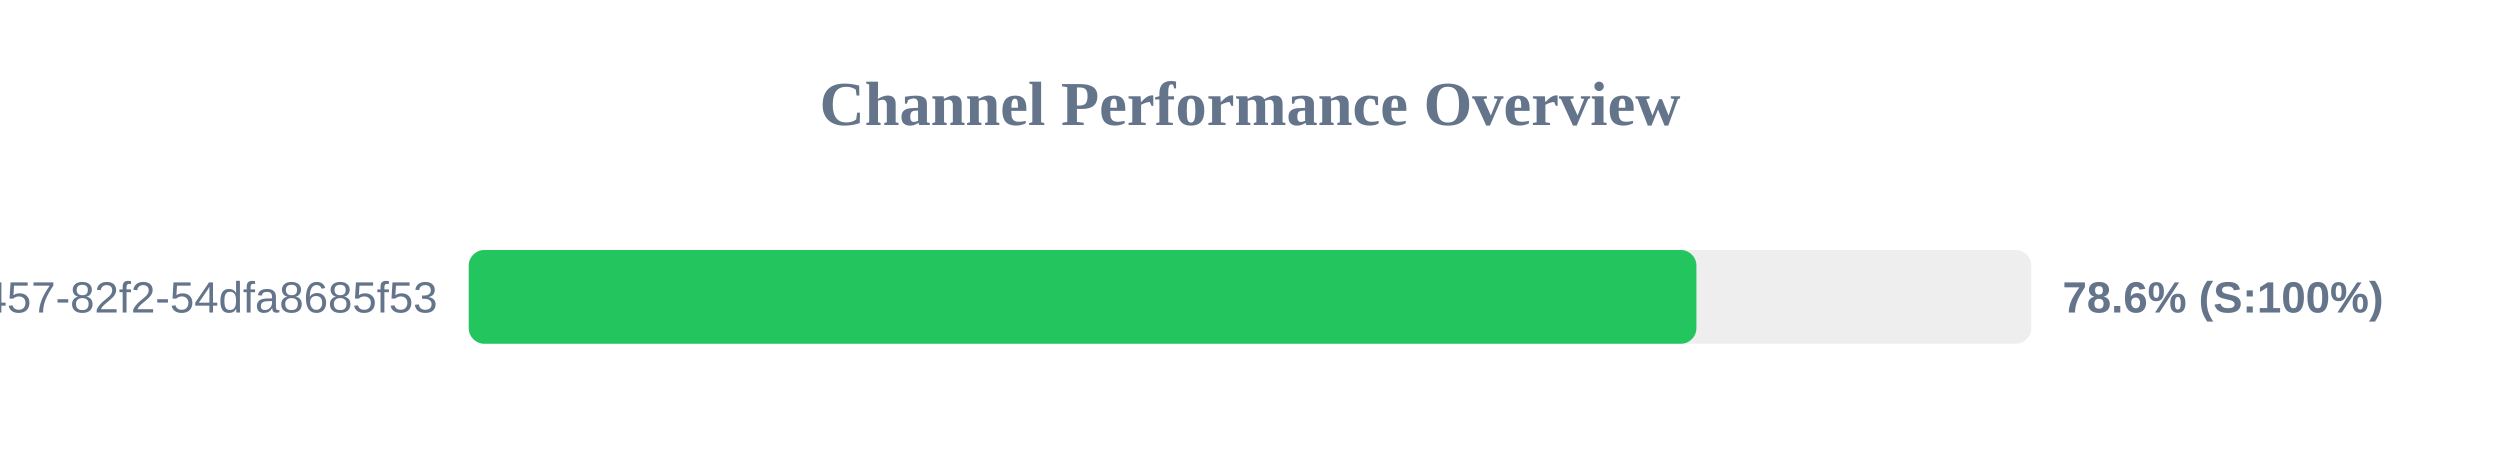
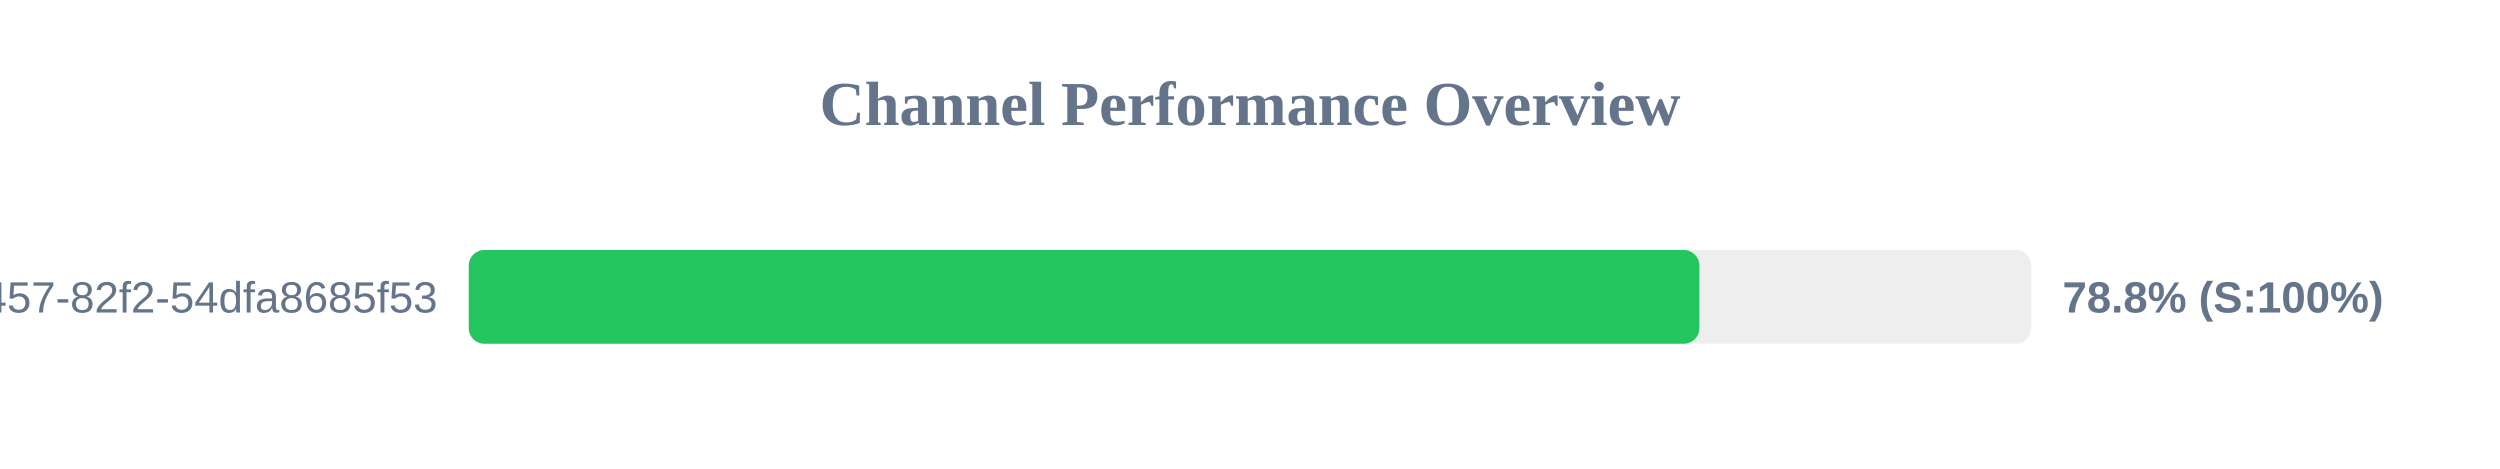
<svg xmlns="http://www.w3.org/2000/svg" width="800" height="150" version="1.1">
  <style>
        .row { font: 14px Arial; fill: #64748b; }
        .score { font: bold 14px Arial; fill: #64748b; }
    </style>
  <text x="400" y="40" text-anchor="middle" font-size="20px" font-weight="bold" fill="#64748b">Channel Performance Overview</text>
  <rect x="150" y="80" width="500" height="30" fill="#eee" rx="5" />
-   <rect x="150" y="80" width="392.85" height="30" fill="#22c55e" rx="5" />
+   <rect x="150" y="80" width="393.8" height="30" fill="#22c55e" rx="5" />
  <text x="140" y="100" text-anchor="end" class="row">?uuid=413c8b50-96bf-4457-82f2-54dfa8685f53</text>
-   <text x="660" y="100" text-anchor="start" class="score">78.6% (S:100%)</text>
+   <text x="660" y="100" text-anchor="start" class="score">78.8% (S:100%)</text>
</svg>
